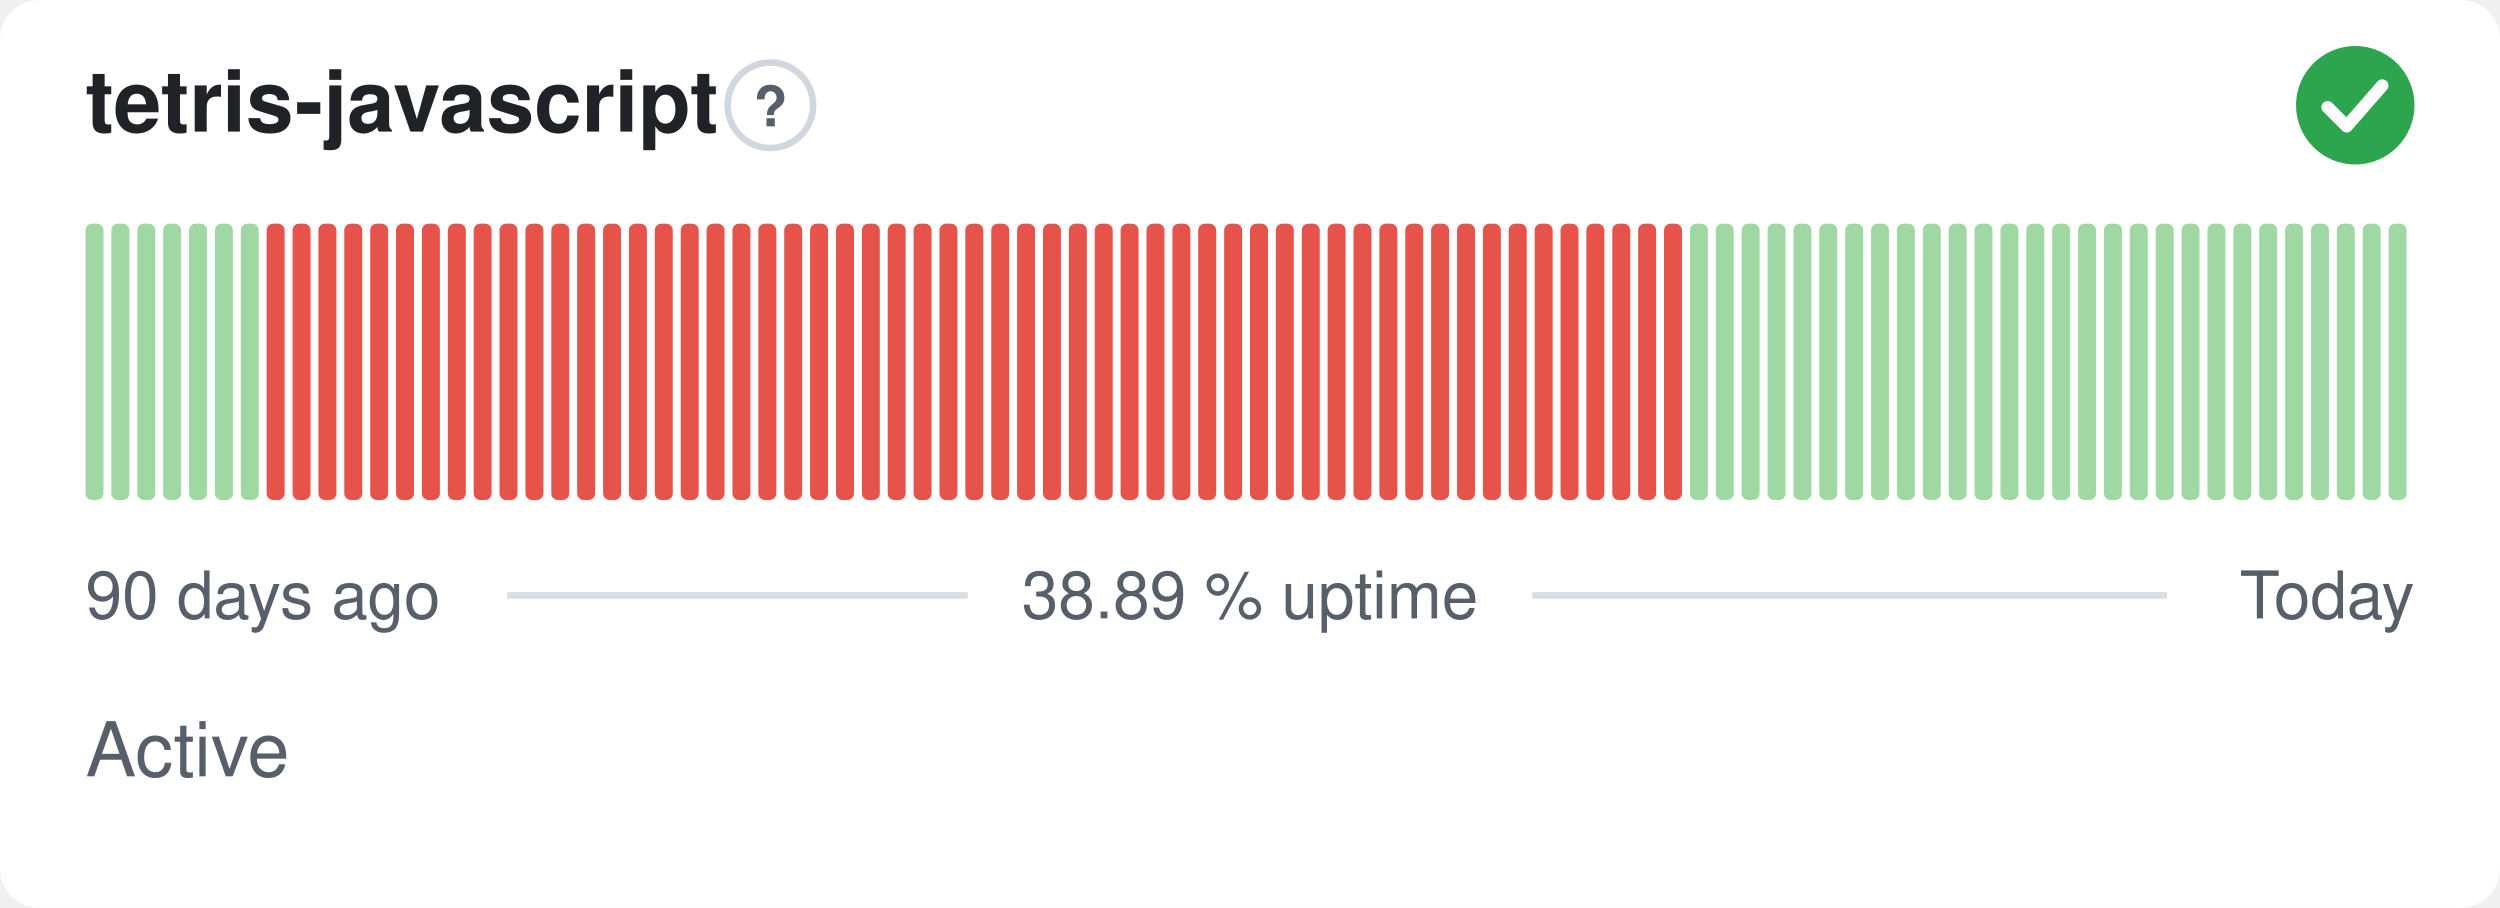
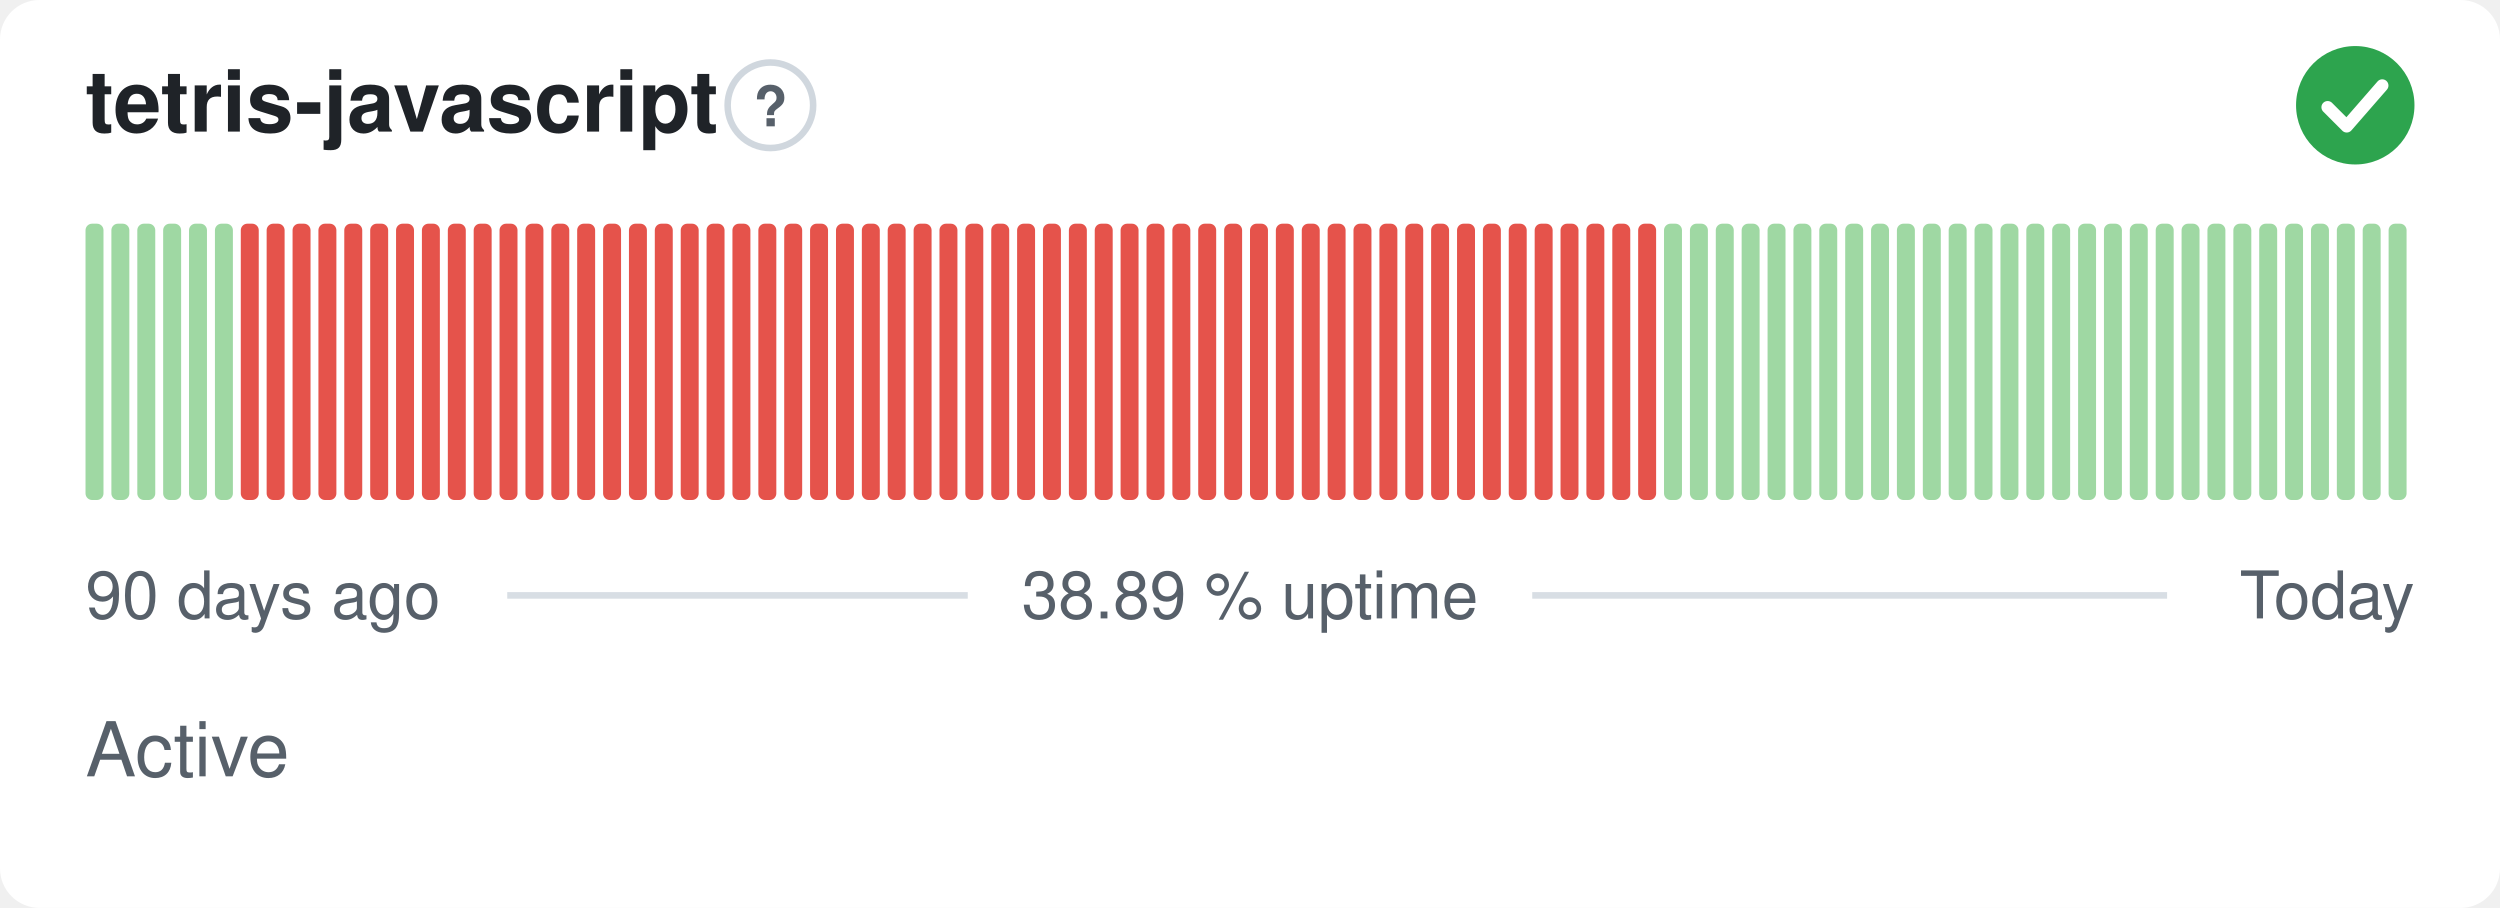
<svg xmlns="http://www.w3.org/2000/svg" width="380" height="138" viewBox="0 0 380 138" role="img" aria-label="tetris-javascript: Active, 38.89 % uptime over the last 90 days" font-family="-apple-system,BlinkMacSystemFont,'Segoe UI',Helvetica,Arial,sans-serif">
  <style>
    @media (prefers-color-scheme: dark) {
      .bg { fill: #0d1117 }
      .title { fill: #e6edf3 }
      .muted { fill: #8b949e }
      .hint { stroke: #30363d }
      .rule { stroke: #30363d }
      .nodata { fill: #21262d }
    }
  </style>
  <rect class="bg" width="380" height="138" rx="6" fill="#ffffff" />
  <text class="title" x="13" y="20" font-size="13" font-weight="600" fill="#1f2328">tetris-javascript</text>
  <circle class="hint" cx="117.1" cy="16" r="6.5" fill="none" stroke="#d0d7de" stroke-width="1" />
  <text class="muted" x="117.1" y="19.2" text-anchor="middle" font-size="8.5" font-weight="700" fill="#57606a">?</text>
  <circle cx="358" cy="16" r="9" fill="#2da44e" />
  <path d="M353.80 16.30l2.90 2.90 5.40 -6.20" fill="none" stroke="#fff" stroke-width="1.89" stroke-linecap="round" stroke-linejoin="round" />
  <rect x="13.00" y="34.00" width="2.73" height="42.00" rx="1" fill="#9fd8a3" />
  <rect x="16.93" y="34.00" width="2.73" height="42.00" rx="1" fill="#9fd8a3" />
  <rect x="20.87" y="34.00" width="2.73" height="42.00" rx="1" fill="#9fd8a3" />
  <rect x="24.80" y="34.00" width="2.73" height="42.00" rx="1" fill="#9fd8a3" />
  <rect x="28.73" y="34.00" width="2.73" height="42.00" rx="1" fill="#9fd8a3" />
  <rect x="32.67" y="34.00" width="2.73" height="42.00" rx="1" fill="#9fd8a3" />
-   <rect x="36.60" y="34.00" width="2.73" height="42.00" rx="1" fill="#9fd8a3" />
+   <rect x="36.60" y="34.00" width="2.73" height="42.00" rx="1" fill="#e5534b" />
  <rect x="40.53" y="34.00" width="2.73" height="42.00" rx="1" fill="#e5534b" />
  <rect x="44.47" y="34.00" width="2.73" height="42.00" rx="1" fill="#e5534b" />
  <rect x="48.40" y="34.00" width="2.73" height="42.00" rx="1" fill="#e5534b" />
  <rect x="52.33" y="34.00" width="2.73" height="42.00" rx="1" fill="#e5534b" />
  <rect x="56.27" y="34.00" width="2.73" height="42.00" rx="1" fill="#e5534b" />
  <rect x="60.20" y="34.00" width="2.73" height="42.00" rx="1" fill="#e5534b" />
  <rect x="64.13" y="34.00" width="2.73" height="42.00" rx="1" fill="#e5534b" />
  <rect x="68.07" y="34.00" width="2.73" height="42.00" rx="1" fill="#e5534b" />
  <rect x="72.00" y="34.00" width="2.73" height="42.00" rx="1" fill="#e5534b" />
  <rect x="75.93" y="34.00" width="2.73" height="42.00" rx="1" fill="#e5534b" />
  <rect x="79.87" y="34.00" width="2.73" height="42.00" rx="1" fill="#e5534b" />
  <rect x="83.80" y="34.00" width="2.73" height="42.00" rx="1" fill="#e5534b" />
  <rect x="87.73" y="34.00" width="2.73" height="42.00" rx="1" fill="#e5534b" />
  <rect x="91.67" y="34.00" width="2.73" height="42.00" rx="1" fill="#e5534b" />
  <rect x="95.60" y="34.00" width="2.73" height="42.00" rx="1" fill="#e5534b" />
  <rect x="99.53" y="34.00" width="2.73" height="42.00" rx="1" fill="#e5534b" />
  <rect x="103.47" y="34.00" width="2.73" height="42.00" rx="1" fill="#e5534b" />
  <rect x="107.40" y="34.00" width="2.73" height="42.00" rx="1" fill="#e5534b" />
  <rect x="111.33" y="34.00" width="2.73" height="42.00" rx="1" fill="#e5534b" />
  <rect x="115.27" y="34.00" width="2.73" height="42.00" rx="1" fill="#e5534b" />
  <rect x="119.20" y="34.00" width="2.73" height="42.00" rx="1" fill="#e5534b" />
  <rect x="123.13" y="34.00" width="2.73" height="42.00" rx="1" fill="#e5534b" />
  <rect x="127.07" y="34.00" width="2.73" height="42.00" rx="1" fill="#e5534b" />
  <rect x="131.00" y="34.00" width="2.73" height="42.00" rx="1" fill="#e5534b" />
  <rect x="134.93" y="34.00" width="2.73" height="42.00" rx="1" fill="#e5534b" />
  <rect x="138.87" y="34.00" width="2.73" height="42.00" rx="1" fill="#e5534b" />
  <rect x="142.80" y="34.00" width="2.73" height="42.00" rx="1" fill="#e5534b" />
  <rect x="146.73" y="34.00" width="2.73" height="42.00" rx="1" fill="#e5534b" />
  <rect x="150.67" y="34.00" width="2.73" height="42.00" rx="1" fill="#e5534b" />
  <rect x="154.60" y="34.00" width="2.73" height="42.00" rx="1" fill="#e5534b" />
  <rect x="158.53" y="34.00" width="2.73" height="42.00" rx="1" fill="#e5534b" />
  <rect x="162.47" y="34.00" width="2.73" height="42.00" rx="1" fill="#e5534b" />
  <rect x="166.40" y="34.00" width="2.73" height="42.00" rx="1" fill="#e5534b" />
  <rect x="170.33" y="34.00" width="2.73" height="42.00" rx="1" fill="#e5534b" />
  <rect x="174.27" y="34.00" width="2.73" height="42.00" rx="1" fill="#e5534b" />
  <rect x="178.20" y="34.00" width="2.73" height="42.00" rx="1" fill="#e5534b" />
  <rect x="182.13" y="34.00" width="2.73" height="42.00" rx="1" fill="#e5534b" />
  <rect x="186.07" y="34.00" width="2.73" height="42.00" rx="1" fill="#e5534b" />
  <rect x="190.00" y="34.00" width="2.73" height="42.00" rx="1" fill="#e5534b" />
  <rect x="193.93" y="34.00" width="2.73" height="42.00" rx="1" fill="#e5534b" />
  <rect x="197.87" y="34.00" width="2.73" height="42.00" rx="1" fill="#e5534b" />
  <rect x="201.80" y="34.00" width="2.73" height="42.00" rx="1" fill="#e5534b" />
  <rect x="205.73" y="34.00" width="2.73" height="42.00" rx="1" fill="#e5534b" />
  <rect x="209.67" y="34.00" width="2.73" height="42.00" rx="1" fill="#e5534b" />
  <rect x="213.60" y="34.00" width="2.73" height="42.00" rx="1" fill="#e5534b" />
  <rect x="217.53" y="34.00" width="2.73" height="42.00" rx="1" fill="#e5534b" />
  <rect x="221.47" y="34.00" width="2.73" height="42.00" rx="1" fill="#e5534b" />
  <rect x="225.40" y="34.00" width="2.73" height="42.00" rx="1" fill="#e5534b" />
  <rect x="229.33" y="34.00" width="2.73" height="42.00" rx="1" fill="#e5534b" />
  <rect x="233.27" y="34.00" width="2.73" height="42.00" rx="1" fill="#e5534b" />
  <rect x="237.20" y="34.00" width="2.73" height="42.00" rx="1" fill="#e5534b" />
  <rect x="241.13" y="34.00" width="2.73" height="42.00" rx="1" fill="#e5534b" />
  <rect x="245.07" y="34.00" width="2.73" height="42.00" rx="1" fill="#e5534b" />
  <rect x="249.00" y="34.00" width="2.73" height="42.00" rx="1" fill="#e5534b" />
-   <rect x="252.93" y="34.00" width="2.73" height="42.00" rx="1" fill="#e5534b" />
+   <rect x="252.93" y="34.00" width="2.73" height="42.00" rx="1" fill="#9fd8a3" />
  <rect x="256.87" y="34.00" width="2.73" height="42.00" rx="1" fill="#9fd8a3" />
  <rect x="260.80" y="34.00" width="2.73" height="42.00" rx="1" fill="#9fd8a3" />
  <rect x="264.73" y="34.00" width="2.73" height="42.00" rx="1" fill="#9fd8a3" />
  <rect x="268.67" y="34.00" width="2.73" height="42.00" rx="1" fill="#9fd8a3" />
  <rect x="272.60" y="34.00" width="2.73" height="42.00" rx="1" fill="#9fd8a3" />
  <rect x="276.53" y="34.00" width="2.73" height="42.00" rx="1" fill="#9fd8a3" />
  <rect x="280.47" y="34.00" width="2.73" height="42.00" rx="1" fill="#9fd8a3" />
  <rect x="284.40" y="34.00" width="2.73" height="42.00" rx="1" fill="#9fd8a3" />
  <rect x="288.33" y="34.00" width="2.73" height="42.00" rx="1" fill="#9fd8a3" />
  <rect x="292.27" y="34.00" width="2.73" height="42.00" rx="1" fill="#9fd8a3" />
  <rect x="296.20" y="34.00" width="2.73" height="42.00" rx="1" fill="#9fd8a3" />
  <rect x="300.13" y="34.00" width="2.73" height="42.00" rx="1" fill="#9fd8a3" />
  <rect x="304.07" y="34.00" width="2.73" height="42.00" rx="1" fill="#9fd8a3" />
  <rect x="308.00" y="34.00" width="2.73" height="42.00" rx="1" fill="#9fd8a3" />
  <rect x="311.93" y="34.00" width="2.73" height="42.00" rx="1" fill="#9fd8a3" />
  <rect x="315.87" y="34.00" width="2.73" height="42.00" rx="1" fill="#9fd8a3" />
  <rect x="319.80" y="34.00" width="2.73" height="42.00" rx="1" fill="#9fd8a3" />
  <rect x="323.73" y="34.00" width="2.73" height="42.00" rx="1" fill="#9fd8a3" />
  <rect x="327.67" y="34.00" width="2.73" height="42.00" rx="1" fill="#9fd8a3" />
  <rect x="331.60" y="34.00" width="2.73" height="42.00" rx="1" fill="#9fd8a3" />
  <rect x="335.53" y="34.00" width="2.73" height="42.00" rx="1" fill="#9fd8a3" />
  <rect x="339.47" y="34.00" width="2.73" height="42.00" rx="1" fill="#9fd8a3" />
  <rect x="343.40" y="34.00" width="2.73" height="42.00" rx="1" fill="#9fd8a3" />
  <rect x="347.33" y="34.00" width="2.73" height="42.00" rx="1" fill="#9fd8a3" />
  <rect x="351.27" y="34.00" width="2.73" height="42.00" rx="1" fill="#9fd8a3" />
  <rect x="355.20" y="34.00" width="2.73" height="42.00" rx="1" fill="#9fd8a3" />
  <rect x="359.13" y="34.00" width="2.73" height="42.00" rx="1" fill="#9fd8a3" />
  <rect x="363.07" y="34.00" width="2.73" height="42.00" rx="1" fill="#9fd8a3" />
  <text class="muted" x="13" y="94" font-size="10" fill="#57606a">90 days ago</text>
  <text class="muted" x="190" y="94" text-anchor="middle" font-size="10" fill="#57606a">38.89 % uptime</text>
  <text class="muted" x="367" y="94" text-anchor="end" font-size="10" fill="#57606a">Today</text>
  <line class="rule" x1="77.1" y1="90.5" x2="147.1" y2="90.5" stroke="#d8dee4" stroke-width="1" />
  <line class="rule" x1="232.9" y1="90.5" x2="329.4" y2="90.5" stroke="#d8dee4" stroke-width="1" />
  <text class="muted" x="13" y="118" font-size="11.5" fill="#57606a">Active</text>
</svg>
